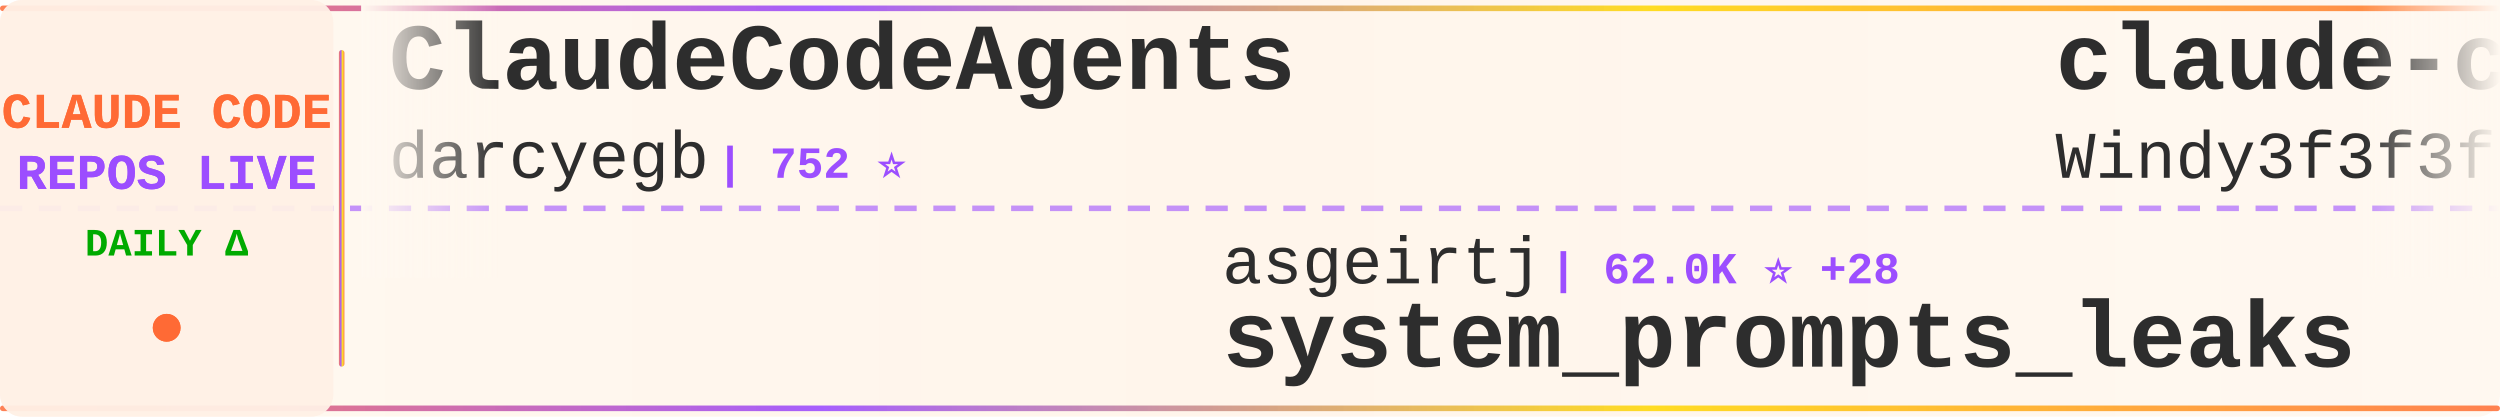
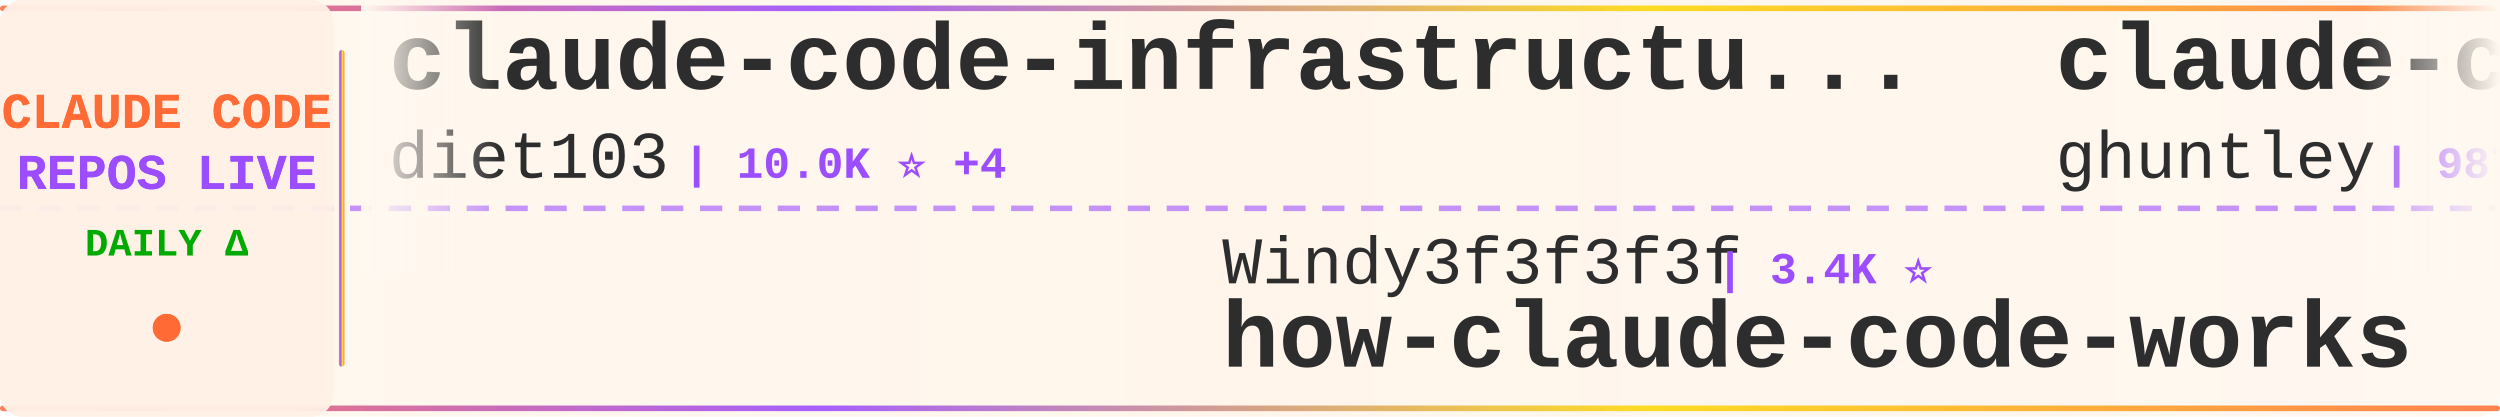
<svg xmlns="http://www.w3.org/2000/svg" width="900" height="150">
  <defs>
    <linearGradient id="tickerBg" x1="0%" y1="0%" x2="100%" y2="0%">
      <stop offset="0%" style="stop-color:#fff8f0;stop-opacity:0.98" />
      <stop offset="50%" style="stop-color:#fff5eb;stop-opacity:1" />
      <stop offset="100%" style="stop-color:#fff8f0;stop-opacity:0.98" />
    </linearGradient>
    <linearGradient id="borderGrad" x1="0%" y1="0%" x2="100%" y2="0%">
      <stop offset="0%" style="stop-color:#FF6B35;stop-opacity:0.85">
        <animate attributeName="stop-opacity" values="0.85;1;0.85" dur="2s" repeatCount="indefinite" />
      </stop>
      <stop offset="33%" style="stop-color:#9C4EFF;stop-opacity:0.9">
        <animate attributeName="stop-opacity" values="0.9;1;0.9" dur="2.2s" repeatCount="indefinite" />
      </stop>
      <stop offset="66%" style="stop-color:#FFD700;stop-opacity:0.85">
        <animate attributeName="stop-opacity" values="0.85;1;0.85" dur="1.8s" repeatCount="indefinite" />
      </stop>
      <stop offset="100%" style="stop-color:#FF6B35;stop-opacity:0.85">
        <animate attributeName="stop-opacity" values="0.85;1;0.85" dur="2s" repeatCount="indefinite" />
      </stop>
    </linearGradient>
    <filter id="textGlow">
      <feGaussianBlur stdDeviation="0.15" result="coloredBlur" />
      <feMerge>
        <feMergeNode in="coloredBlur" />
        <feMergeNode in="SourceGraphic" />
      </feMerge>
    </filter>
    <filter id="metricGlow">
      <feGaussianBlur stdDeviation="0.2" result="coloredBlur" />
      <feMerge>
        <feMergeNode in="coloredBlur" />
        <feMergeNode in="SourceGraphic" />
      </feMerge>
    </filter>
    <linearGradient id="leftFade" x1="0%" y1="0%" x2="100%" y2="0%">
      <stop offset="0%" style="stop-color:#fff8f0;stop-opacity:1" />
      <stop offset="100%" style="stop-color:#fff8f0;stop-opacity:0" />
    </linearGradient>
    <linearGradient id="rightFade" x1="0%" y1="0%" x2="100%" y2="0%">
      <stop offset="0%" style="stop-color:#fff8f0;stop-opacity:0" />
      <stop offset="100%" style="stop-color:#fff8f0;stop-opacity:1" />
    </linearGradient>
  </defs>
  <rect width="900" height="150" fill="url(#tickerBg)" rx="8" />
  <rect x="0" y="2" width="900" height="2" fill="url(#borderGrad)" rx="1" />
  <rect x="0" y="146" width="900" height="2" fill="url(#borderGrad)" rx="1" />
  <line x1="0" y1="75" x2="900" y2="75" stroke="#9C4EFF" stroke-width="2" stroke-dasharray="8 6" opacity="0.6" />
  <rect x="0" y="0" width="120" height="150" fill="#fff0e6" opacity="0.95" rx="8" />
  <text x="60" y="46" font-family="'Courier New', monospace" font-size="18" font-weight="bold" fill="#FF6B35" text-anchor="middle" filter="url(#textGlow)">
    CLAUDE CODE
  </text>
  <text x="60" y="68" font-family="'Courier New', monospace" font-size="18" font-weight="bold" fill="#9C4EFF" text-anchor="middle" filter="url(#textGlow)">
    REPOS LIVE
  </text>
  <text x="60" y="92" font-family="'Courier New', monospace" font-size="14" font-weight="bold" fill="#00aa00" text-anchor="middle">
    DAILY Δ
  </text>
  <circle cx="60" cy="118" r="5" fill="#FF6B35" filter="url(#metricGlow)">
    <animate attributeName="r" values="4;6;4" dur="1.5s" repeatCount="indefinite" />
    <animate attributeName="opacity" values="0.6;1;0.6" dur="1.5s" repeatCount="indefinite" />
  </circle>
  <rect x="122" y="18" width="2" height="114" fill="url(#borderGrad)" rx="1" />
  <clipPath id="tickerClip">
    <rect x="130" y="0" width="770" height="150" />
  </clipPath>
  <g clip-path="url(#tickerClip)">
    <g id="tickerItems">
      <animateTransform attributeName="transform" attributeType="XML" type="translate" from="0 0" to="-3000 0" dur="54s" repeatCount="indefinite" />
      <g transform="translate(0, 0)">
-         <text x="140" y="32" font-family="'Courier New', monospace" font-size="34" font-weight="bold" fill="#2d2d2d">ClaudeCodeAgents</text>
-         <text x="140" y="64" font-family="'Courier New', monospace" font-size="24" font-weight="normal" fill="#2d2d2d" opacity="1.0">darcyegb</text>
-         <text x="258" y="64" font-family="'Courier New', monospace" font-size="16" font-weight="bold" fill="#9C4EFF"> | 752 ⭐</text>
+         <text x="140" y="32" font-family="'Courier New', monospace" font-size="34" font-weight="bold" fill="#2d2d2d">claude-code-infrastructu...</text>
+         <text x="140" y="64" font-family="'Courier New', monospace" font-size="24" font-weight="normal" fill="#2d2d2d" opacity="1.0">diet103</text>
+         <text x="246" y="64" font-family="'Courier New', monospace" font-size="16" font-weight="bold" fill="#9C4EFF"> | 10.0K ⭐ +4</text>
      </g>
      <g transform="translate(300, 0)">
-         <text x="140" y="102" font-family="'Courier New', monospace" font-size="24" font-weight="normal" fill="#2d2d2d" opacity="1.0">asgeirtj</text>
-         <text x="258" y="102" font-family="'Courier New', monospace" font-size="16" font-weight="bold" fill="#9C4EFF"> | 62.0K ⭐ +28</text>
-         <text x="140" y="132" font-family="'Courier New', monospace" font-size="34" font-weight="bold" fill="#2d2d2d">system_prompts_leaks</text>
+         <text x="140" y="102" font-family="'Courier New', monospace" font-size="24" font-weight="normal" fill="#2d2d2d" opacity="1.0">Windy3f3f3f3f</text>
+         <text x="318" y="102" font-family="'Courier New', monospace" font-size="16" font-weight="bold" fill="#9C4EFF"> | 3.4K ⭐</text>
+         <text x="140" y="132" font-family="'Courier New', monospace" font-size="34" font-weight="bold" fill="#2d2d2d">how-claude-code-works</text>
      </g>
      <g transform="translate(600, 0)">
-         <text x="140" y="32" font-family="'Courier New', monospace" font-size="34" font-weight="bold" fill="#2d2d2d">claude-code-from-scratch</text>
-         <text x="140" y="64" font-family="'Courier New', monospace" font-size="24" font-weight="normal" fill="#2d2d2d" opacity="1.0">Windy3f3f3f3f</text>
-         <text x="318" y="64" font-family="'Courier New', monospace" font-size="16" font-weight="bold" fill="#9C4EFF"> | 2.5K ⭐</text>
+         <text x="140" y="32" font-family="'Courier New', monospace" font-size="34" font-weight="bold" fill="#2d2d2d">claude-code-source-code-...</text>
+         <text x="140" y="64" font-family="'Courier New', monospace" font-size="24" font-weight="normal" fill="#2d2d2d" opacity="1.0">ghuntley</text>
+         <text x="258" y="64" font-family="'Courier New', monospace" font-size="16" font-weight="bold" fill="#9C4EFF"> | 987 ⭐</text>
      </g>
      <g transform="translate(900, 0)">
-         <text x="140" y="102" font-family="'Courier New', monospace" font-size="24" font-weight="normal" fill="#2d2d2d" opacity="1.0">frankbria</text>
-         <text x="270" y="102" font-family="'Courier New', monospace" font-size="16" font-weight="bold" fill="#9C4EFF"> | 9.6K ⭐</text>
-         <text x="140" y="132" font-family="'Courier New', monospace" font-size="34" font-weight="bold" fill="#2d2d2d">ralph-claude-code</text>
+         <text x="140" y="102" font-family="'Courier New', monospace" font-size="24" font-weight="normal" fill="#2d2d2d" opacity="1.0">Cranot</text>
+         <text x="234" y="102" font-family="'Courier New', monospace" font-size="16" font-weight="bold" fill="#9C4EFF"> | 2.9K ⭐</text>
+         <text x="140" y="132" font-family="'Courier New', monospace" font-size="34" font-weight="bold" fill="#2d2d2d">claude-code-guide</text>
      </g>
      <g transform="translate(1200, 0)">
-         <text x="140" y="32" font-family="'Courier New', monospace" font-size="34" font-weight="bold" fill="#2d2d2d">claude-code-security-rev...</text>
-         <text x="140" y="64" font-family="'Courier New', monospace" font-size="24" font-weight="normal" fill="#2d2d2d" opacity="1.0">anthropics</text>
-         <text x="282" y="64" font-family="'Courier New', monospace" font-size="16" font-weight="bold" fill="#9C4EFF"> | 5.7K ⭐</text>
+         <text x="140" y="32" font-family="'Courier New', monospace" font-size="34" font-weight="bold" fill="#2d2d2d">claude-coder</text>
+         <text x="140" y="64" font-family="'Courier New', monospace" font-size="24" font-weight="normal" fill="#2d2d2d" opacity="1.0">kodu-ai</text>
+         <text x="246" y="64" font-family="'Courier New', monospace" font-size="16" font-weight="bold" fill="#9C4EFF"> | 5.2K ⭐</text>
      </g>
      <g transform="translate(1500, 0)">
-         <text x="140" y="102" font-family="'Courier New', monospace" font-size="24" font-weight="normal" fill="#2d2d2d" opacity="1.0">JrCx7scC</text>
-         <text x="258" y="102" font-family="'Courier New', monospace" font-size="16" font-weight="bold" fill="#9C4EFF"> | 371 ⭐</text>
-         <text x="140" y="132" font-family="'Courier New', monospace" font-size="34" font-weight="bold" fill="#2d2d2d">claude-code-source</text>
+         <text x="140" y="102" font-family="'Courier New', monospace" font-size="24" font-weight="normal" fill="#2d2d2d" opacity="1.0">Piebald-AI</text>
+         <text x="282" y="102" font-family="'Courier New', monospace" font-size="16" font-weight="bold" fill="#9C4EFF"> | 12.1K ⭐</text>
+         <text x="140" y="132" font-family="'Courier New', monospace" font-size="34" font-weight="bold" fill="#2d2d2d">claude-code-system-promp...</text>
      </g>
      <g transform="translate(1800, 0)">
        <text x="140" y="32" font-family="'Courier New', monospace" font-size="34" font-weight="bold" fill="#2d2d2d">claude-code-source</text>
        <text x="140" y="64" font-family="'Courier New', monospace" font-size="24" font-weight="normal" fill="#2d2d2d" opacity="1.0">hangsman</text>
        <text x="258" y="64" font-family="'Courier New', monospace" font-size="16" font-weight="bold" fill="#9C4EFF"> | 790 ⭐</text>
      </g>
      <g transform="translate(2100, 0)">
-         <text x="140" y="102" font-family="'Courier New', monospace" font-size="24" font-weight="normal" fill="#2d2d2d" opacity="1.0">liuup</text>
-         <text x="222" y="102" font-family="'Courier New', monospace" font-size="16" font-weight="bold" fill="#9C4EFF"> | 3.7K ⭐</text>
-         <text x="140" y="132" font-family="'Courier New', monospace" font-size="34" font-weight="bold" fill="#2d2d2d">claude-code-analysis</text>
+         <text x="140" y="102" font-family="'Courier New', monospace" font-size="24" font-weight="normal" fill="#2d2d2d" opacity="1.0">ChinaSiro</text>
+         <text x="270" y="102" font-family="'Courier New', monospace" font-size="16" font-weight="bold" fill="#9C4EFF"> | 9.6K ⭐ -1</text>
+         <text x="140" y="132" font-family="'Courier New', monospace" font-size="34" font-weight="bold" fill="#2d2d2d">claude-code-sourcemap</text>
      </g>
      <g transform="translate(2400, 0)">
-         <text x="140" y="32" font-family="'Courier New', monospace" font-size="34" font-weight="bold" fill="#2d2d2d">claude-code-system-promp...</text>
-         <text x="140" y="64" font-family="'Courier New', monospace" font-size="24" font-weight="normal" fill="#2d2d2d" opacity="1.0">Piebald-AI</text>
-         <text x="282" y="64" font-family="'Courier New', monospace" font-size="16" font-weight="bold" fill="#9C4EFF"> | 12.1K ⭐ +1</text>
+         <text x="140" y="32" font-family="'Courier New', monospace" font-size="34" font-weight="bold" fill="#2d2d2d">claude-code-source</text>
+         <text x="140" y="64" font-family="'Courier New', monospace" font-size="24" font-weight="normal" fill="#2d2d2d" opacity="1.0">JrCx7scC</text>
+         <text x="258" y="64" font-family="'Courier New', monospace" font-size="16" font-weight="bold" fill="#9C4EFF"> | 371 ⭐</text>
      </g>
      <g transform="translate(2700, 0)">
-         <text x="140" y="102" font-family="'Courier New', monospace" font-size="24" font-weight="normal" fill="#2d2d2d" opacity="1.0">davila7</text>
-         <text x="246" y="102" font-family="'Courier New', monospace" font-size="16" font-weight="bold" fill="#9C4EFF"> | 30.1K ⭐ +1</text>
-         <text x="140" y="132" font-family="'Courier New', monospace" font-size="34" font-weight="bold" fill="#2d2d2d">claude-code-templates</text>
+         <text x="140" y="102" font-family="'Courier New', monospace" font-size="24" font-weight="normal" fill="#2d2d2d" opacity="1.0">lorryjovens-hub</text>
+         <text x="342" y="102" font-family="'Courier New', monospace" font-size="16" font-weight="bold" fill="#9C4EFF"> | 1.7K ⭐</text>
+         <text x="140" y="132" font-family="'Courier New', monospace" font-size="34" font-weight="bold" fill="#2d2d2d">claude-code-rust</text>
      </g>
      <g transform="translate(3000, 0)">
-         <text x="140" y="32" font-family="'Courier New', monospace" font-size="34" font-weight="bold" fill="#2d2d2d">ClaudeCodeAgents</text>
-         <text x="140" y="64" font-family="'Courier New', monospace" font-size="24" font-weight="normal" fill="#2d2d2d" opacity="1.0">darcyegb</text>
-         <text x="258" y="64" font-family="'Courier New', monospace" font-size="16" font-weight="bold" fill="#9C4EFF"> | 752 ⭐</text>
+         <text x="140" y="32" font-family="'Courier New', monospace" font-size="34" font-weight="bold" fill="#2d2d2d">claude-code-infrastructu...</text>
+         <text x="140" y="64" font-family="'Courier New', monospace" font-size="24" font-weight="normal" fill="#2d2d2d" opacity="1.0">diet103</text>
+         <text x="246" y="64" font-family="'Courier New', monospace" font-size="16" font-weight="bold" fill="#9C4EFF"> | 10.0K ⭐ +4</text>
      </g>
      <g transform="translate(3300, 0)">
-         <text x="140" y="102" font-family="'Courier New', monospace" font-size="24" font-weight="normal" fill="#2d2d2d" opacity="1.0">asgeirtj</text>
-         <text x="258" y="102" font-family="'Courier New', monospace" font-size="16" font-weight="bold" fill="#9C4EFF"> | 62.0K ⭐ +28</text>
-         <text x="140" y="132" font-family="'Courier New', monospace" font-size="34" font-weight="bold" fill="#2d2d2d">system_prompts_leaks</text>
+         <text x="140" y="102" font-family="'Courier New', monospace" font-size="24" font-weight="normal" fill="#2d2d2d" opacity="1.0">Windy3f3f3f3f</text>
+         <text x="318" y="102" font-family="'Courier New', monospace" font-size="16" font-weight="bold" fill="#9C4EFF"> | 3.4K ⭐</text>
+         <text x="140" y="132" font-family="'Courier New', monospace" font-size="34" font-weight="bold" fill="#2d2d2d">how-claude-code-works</text>
      </g>
      <g transform="translate(3600, 0)">
-         <text x="140" y="32" font-family="'Courier New', monospace" font-size="34" font-weight="bold" fill="#2d2d2d">claude-code-from-scratch</text>
-         <text x="140" y="64" font-family="'Courier New', monospace" font-size="24" font-weight="normal" fill="#2d2d2d" opacity="1.0">Windy3f3f3f3f</text>
-         <text x="318" y="64" font-family="'Courier New', monospace" font-size="16" font-weight="bold" fill="#9C4EFF"> | 2.5K ⭐</text>
+         <text x="140" y="32" font-family="'Courier New', monospace" font-size="34" font-weight="bold" fill="#2d2d2d">claude-code-source-code-...</text>
+         <text x="140" y="64" font-family="'Courier New', monospace" font-size="24" font-weight="normal" fill="#2d2d2d" opacity="1.0">ghuntley</text>
+         <text x="258" y="64" font-family="'Courier New', monospace" font-size="16" font-weight="bold" fill="#9C4EFF"> | 987 ⭐</text>
      </g>
      <g transform="translate(3900, 0)">
-         <text x="140" y="102" font-family="'Courier New', monospace" font-size="24" font-weight="normal" fill="#2d2d2d" opacity="1.0">frankbria</text>
-         <text x="270" y="102" font-family="'Courier New', monospace" font-size="16" font-weight="bold" fill="#9C4EFF"> | 9.6K ⭐</text>
-         <text x="140" y="132" font-family="'Courier New', monospace" font-size="34" font-weight="bold" fill="#2d2d2d">ralph-claude-code</text>
+         <text x="140" y="102" font-family="'Courier New', monospace" font-size="24" font-weight="normal" fill="#2d2d2d" opacity="1.0">Cranot</text>
+         <text x="234" y="102" font-family="'Courier New', monospace" font-size="16" font-weight="bold" fill="#9C4EFF"> | 2.9K ⭐</text>
+         <text x="140" y="132" font-family="'Courier New', monospace" font-size="34" font-weight="bold" fill="#2d2d2d">claude-code-guide</text>
      </g>
    </g>
  </g>
  <rect x="130" y="0" width="50" height="100" fill="url(#leftFade)" />
  <rect x="850" y="0" width="50" height="100" fill="url(#rightFade)" />
</svg>
